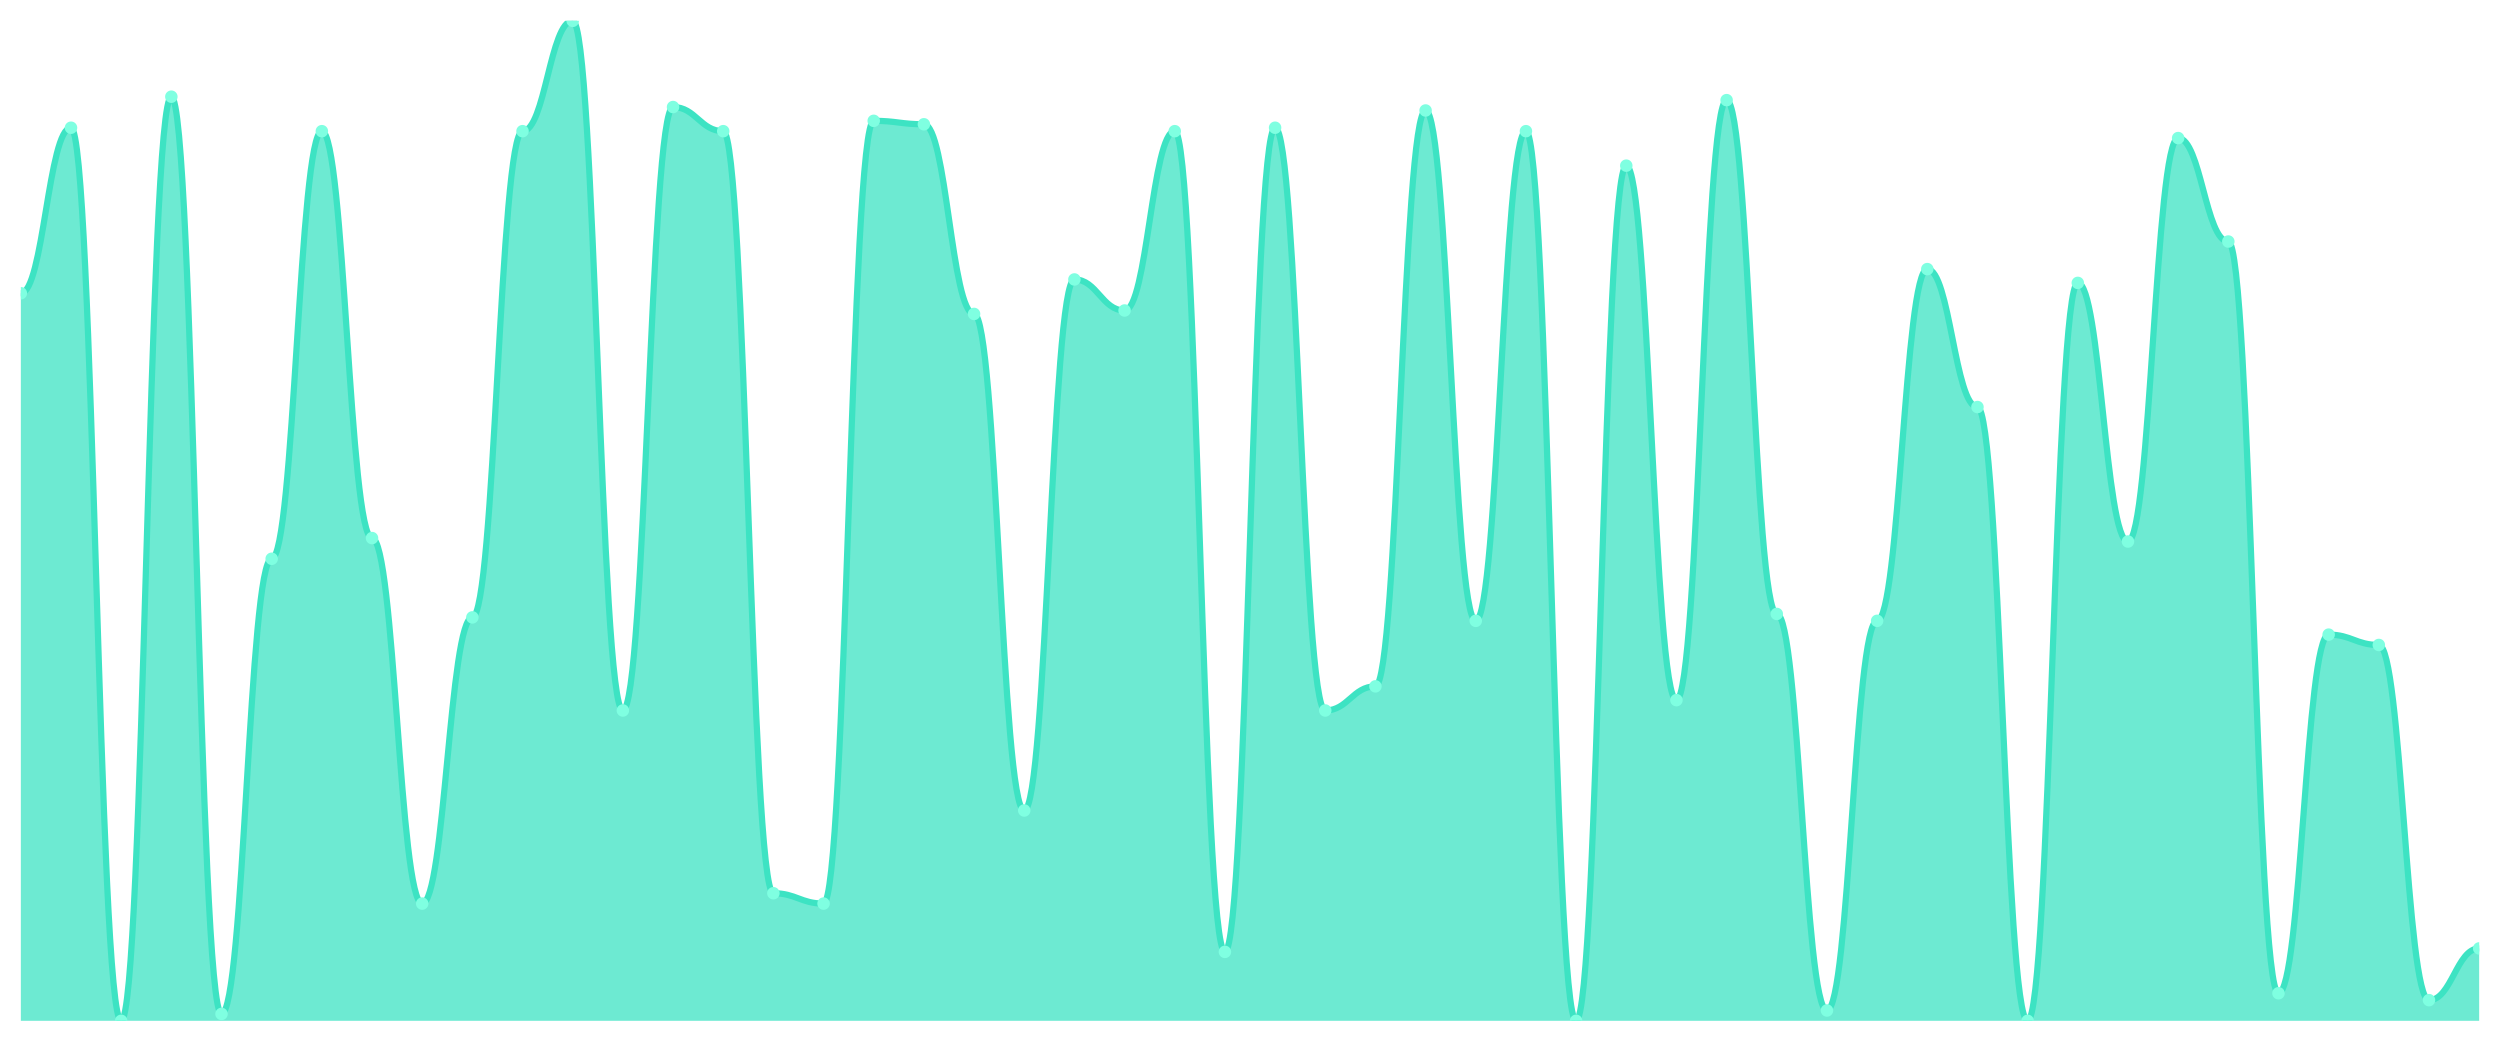
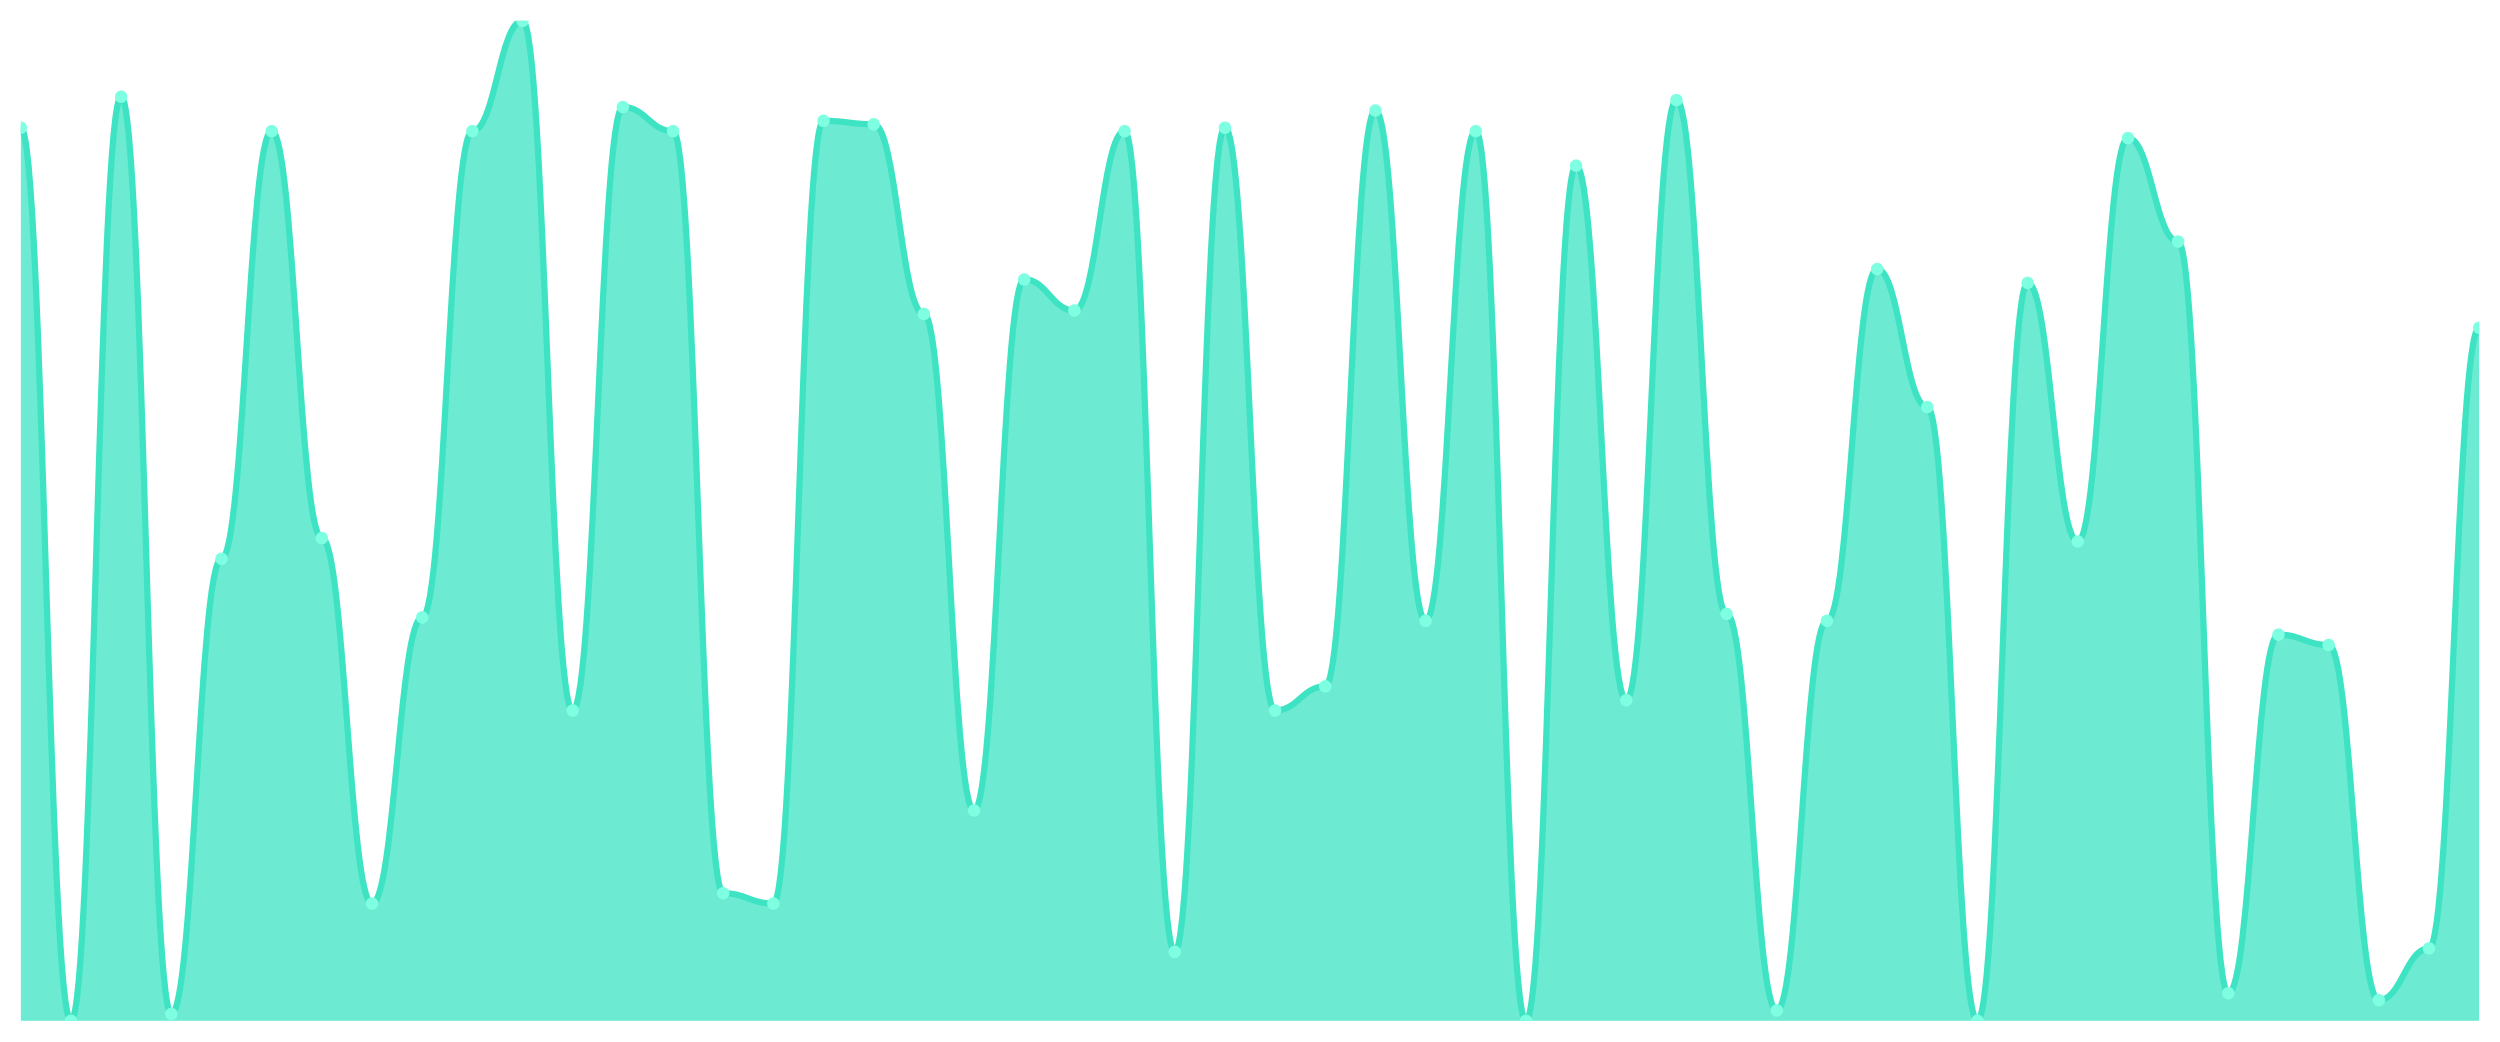
<svg xmlns="http://www.w3.org/2000/svg" viewBox="0 0 1200 500" width="1200" height="500">
  <defs>
    <clipPath id="c">
      <rect x="10" y="10" width="1180" height="480" />
    </clipPath>
  </defs>
  <rect width="1200" height="500" fill="none" />
  <g clip-path="url(#c)">
-     <path d="M 10,490 L 10,140.759 C 20.837,140.759 23.245,61.31 34.082,61.31 C 44.918,61.31 47.327,490 58.163,490 C 69,490 71.408,46.414 82.245,46.414 C 93.082,46.414 95.49,486.69 106.327,486.69 C 117.163,486.69 119.571,268.207 130.408,268.207 C 141.245,268.207 143.653,62.966 154.49,62.966 C 165.327,62.966 167.735,258.276 178.571,258.276 C 189.408,258.276 191.816,433.724 202.653,433.724 C 213.49,433.724 215.898,296.345 226.735,296.345 C 237.571,296.345 239.98,62.966 250.816,62.966 C 261.653,62.966 264.061,10 274.898,10 C 285.735,10 288.143,341.034 298.98,341.034 C 309.816,341.034 312.224,51.379 323.061,51.379 C 333.898,51.379 336.306,62.966 347.143,62.966 C 357.98,62.966 360.388,428.759 371.224,428.759 C 382.061,428.759 384.469,433.724 395.306,433.724 C 406.143,433.724 408.551,58 419.388,58 C 430.224,58 432.633,59.655 443.469,59.655 C 454.306,59.655 456.714,150.69 467.551,150.69 C 478.388,150.69 480.796,389.034 491.633,389.034 C 502.469,389.034 504.878,134.138 515.714,134.138 C 526.551,134.138 528.959,149.034 539.796,149.034 C 550.633,149.034 553.041,62.966 563.878,62.966 C 574.714,62.966 577.122,456.897 587.959,456.897 C 598.796,456.897 601.204,61.31 612.041,61.31 C 622.878,61.31 625.286,341.034 636.122,341.034 C 646.959,341.034 649.367,329.448 660.204,329.448 C 671.041,329.448 673.449,53.034 684.286,53.034 C 695.122,53.034 697.531,298 708.367,298 C 719.204,298 721.612,62.966 732.449,62.966 C 743.286,62.966 745.694,490 756.531,490 C 767.367,490 769.776,79.517 780.612,79.517 C 791.449,79.517 793.857,336.069 804.694,336.069 C 815.531,336.069 817.939,48.069 828.776,48.069 C 839.612,48.069 842.02,294.69 852.857,294.69 C 863.694,294.69 866.102,485.034 876.939,485.034 C 887.776,485.034 890.184,298 901.02,298 C 911.857,298 914.265,129.172 925.102,129.172 C 935.939,129.172 938.347,195.379 949.184,195.379 C 960.02,195.379 962.429,490 973.265,490 C 984.102,490 986.51,135.793 997.347,135.793 C 1008.184,135.793 1010.592,259.931 1021.429,259.931 C 1032.265,259.931 1034.673,66.276 1045.51,66.276 C 1056.347,66.276 1058.755,115.931 1069.592,115.931 C 1080.429,115.931 1082.837,476.759 1093.673,476.759 C 1104.51,476.759 1106.918,304.621 1117.755,304.621 C 1128.592,304.621 1131,309.586 1141.837,309.586 C 1152.673,309.586 1155.082,480.069 1165.918,480.069 C 1176.755,480.069 1179.163,455.241 1190,455.241 L 1190,490 Z" fill="rgba(61,227,195,0.75)" />
-     <path d="M 10,140.759 C 20.837,140.759 23.245,61.31 34.082,61.31 C 44.918,61.31 47.327,490 58.163,490 C 69,490 71.408,46.414 82.245,46.414 C 93.082,46.414 95.49,486.69 106.327,486.69 C 117.163,486.69 119.571,268.207 130.408,268.207 C 141.245,268.207 143.653,62.966 154.49,62.966 C 165.327,62.966 167.735,258.276 178.571,258.276 C 189.408,258.276 191.816,433.724 202.653,433.724 C 213.49,433.724 215.898,296.345 226.735,296.345 C 237.571,296.345 239.98,62.966 250.816,62.966 C 261.653,62.966 264.061,10 274.898,10 C 285.735,10 288.143,341.034 298.98,341.034 C 309.816,341.034 312.224,51.379 323.061,51.379 C 333.898,51.379 336.306,62.966 347.143,62.966 C 357.98,62.966 360.388,428.759 371.224,428.759 C 382.061,428.759 384.469,433.724 395.306,433.724 C 406.143,433.724 408.551,58 419.388,58 C 430.224,58 432.633,59.655 443.469,59.655 C 454.306,59.655 456.714,150.69 467.551,150.69 C 478.388,150.69 480.796,389.034 491.633,389.034 C 502.469,389.034 504.878,134.138 515.714,134.138 C 526.551,134.138 528.959,149.034 539.796,149.034 C 550.633,149.034 553.041,62.966 563.878,62.966 C 574.714,62.966 577.122,456.897 587.959,456.897 C 598.796,456.897 601.204,61.31 612.041,61.31 C 622.878,61.31 625.286,341.034 636.122,341.034 C 646.959,341.034 649.367,329.448 660.204,329.448 C 671.041,329.448 673.449,53.034 684.286,53.034 C 695.122,53.034 697.531,298 708.367,298 C 719.204,298 721.612,62.966 732.449,62.966 C 743.286,62.966 745.694,490 756.531,490 C 767.367,490 769.776,79.517 780.612,79.517 C 791.449,79.517 793.857,336.069 804.694,336.069 C 815.531,336.069 817.939,48.069 828.776,48.069 C 839.612,48.069 842.02,294.69 852.857,294.69 C 863.694,294.69 866.102,485.034 876.939,485.034 C 887.776,485.034 890.184,298 901.02,298 C 911.857,298 914.265,129.172 925.102,129.172 C 935.939,129.172 938.347,195.379 949.184,195.379 C 960.02,195.379 962.429,490 973.265,490 C 984.102,490 986.51,135.793 997.347,135.793 C 1008.184,135.793 1010.592,259.931 1021.429,259.931 C 1032.265,259.931 1034.673,66.276 1045.51,66.276 C 1056.347,66.276 1058.755,115.931 1069.592,115.931 C 1080.429,115.931 1082.837,476.759 1093.673,476.759 C 1104.51,476.759 1106.918,304.621 1117.755,304.621 C 1128.592,304.621 1131,309.586 1141.837,309.586 C 1152.673,309.586 1155.082,480.069 1165.918,480.069 C 1176.755,480.069 1179.163,455.241 1190,455.241" fill="none" stroke="#3de3c3" stroke-width="3" stroke-linecap="round" stroke-linejoin="round" />
-     <circle cx="10" cy="140.759" r="3" fill="#7fffe1" />
-     <circle cx="34.082" cy="61.31" r="3" fill="#7fffe1" />
-     <circle cx="58.163" cy="490" r="3" fill="#7fffe1" />
-     <circle cx="82.245" cy="46.414" r="3" fill="#7fffe1" />
-     <circle cx="106.327" cy="486.69" r="3" fill="#7fffe1" />
-     <circle cx="130.408" cy="268.207" r="3" fill="#7fffe1" />
-     <circle cx="154.49" cy="62.966" r="3" fill="#7fffe1" />
-     <circle cx="178.571" cy="258.276" r="3" fill="#7fffe1" />
-     <circle cx="202.653" cy="433.724" r="3" fill="#7fffe1" />
-     <circle cx="226.735" cy="296.345" r="3" fill="#7fffe1" />
-     <circle cx="250.816" cy="62.966" r="3" fill="#7fffe1" />
-     <circle cx="274.898" cy="10" r="3" fill="#7fffe1" />
-     <circle cx="298.98" cy="341.034" r="3" fill="#7fffe1" />
-     <circle cx="323.061" cy="51.379" r="3" fill="#7fffe1" />
-     <circle cx="347.143" cy="62.966" r="3" fill="#7fffe1" />
-     <circle cx="371.224" cy="428.759" r="3" fill="#7fffe1" />
-     <circle cx="395.306" cy="433.724" r="3" fill="#7fffe1" />
-     <circle cx="419.388" cy="58" r="3" fill="#7fffe1" />
-     <circle cx="443.469" cy="59.655" r="3" fill="#7fffe1" />
-     <circle cx="467.551" cy="150.69" r="3" fill="#7fffe1" />
-     <circle cx="491.633" cy="389.034" r="3" fill="#7fffe1" />
-     <circle cx="515.714" cy="134.138" r="3" fill="#7fffe1" />
-     <circle cx="539.796" cy="149.034" r="3" fill="#7fffe1" />
-     <circle cx="563.878" cy="62.966" r="3" fill="#7fffe1" />
-     <circle cx="587.959" cy="456.897" r="3" fill="#7fffe1" />
-     <circle cx="612.041" cy="61.31" r="3" fill="#7fffe1" />
-     <circle cx="636.122" cy="341.034" r="3" fill="#7fffe1" />
-     <circle cx="660.204" cy="329.448" r="3" fill="#7fffe1" />
-     <circle cx="684.286" cy="53.034" r="3" fill="#7fffe1" />
-     <circle cx="708.367" cy="298" r="3" fill="#7fffe1" />
-     <circle cx="732.449" cy="62.966" r="3" fill="#7fffe1" />
-     <circle cx="756.531" cy="490" r="3" fill="#7fffe1" />
-     <circle cx="780.612" cy="79.517" r="3" fill="#7fffe1" />
-     <circle cx="804.694" cy="336.069" r="3" fill="#7fffe1" />
-     <circle cx="828.776" cy="48.069" r="3" fill="#7fffe1" />
-     <circle cx="852.857" cy="294.69" r="3" fill="#7fffe1" />
-     <circle cx="876.939" cy="485.034" r="3" fill="#7fffe1" />
-     <circle cx="901.02" cy="298" r="3" fill="#7fffe1" />
-     <circle cx="925.102" cy="129.172" r="3" fill="#7fffe1" />
-     <circle cx="949.184" cy="195.379" r="3" fill="#7fffe1" />
-     <circle cx="973.265" cy="490" r="3" fill="#7fffe1" />
-     <circle cx="997.347" cy="135.793" r="3" fill="#7fffe1" />
-     <circle cx="1021.429" cy="259.931" r="3" fill="#7fffe1" />
-     <circle cx="1045.51" cy="66.276" r="3" fill="#7fffe1" />
-     <circle cx="1069.592" cy="115.931" r="3" fill="#7fffe1" />
-     <circle cx="1093.673" cy="476.759" r="3" fill="#7fffe1" />
-     <circle cx="1117.755" cy="304.621" r="3" fill="#7fffe1" />
-     <circle cx="1141.837" cy="309.586" r="3" fill="#7fffe1" />
-     <circle cx="1165.918" cy="480.069" r="3" fill="#7fffe1" />
-     <circle cx="1190" cy="455.241" r="3" fill="#7fffe1" />
+     <path d="M 10,490 L 10,61.31 C 20.837,61.31 23.245,490 34.082,490 C 44.918,490 47.327,46.414 58.163,46.414 C 69,46.414 71.408,486.69 82.245,486.69 C 93.082,486.69 95.49,268.207 106.327,268.207 C 117.163,268.207 119.571,62.966 130.408,62.966 C 141.245,62.966 143.653,258.276 154.49,258.276 C 165.327,258.276 167.735,433.724 178.571,433.724 C 189.408,433.724 191.816,296.345 202.653,296.345 C 213.49,296.345 215.898,62.966 226.735,62.966 C 237.571,62.966 239.98,10 250.816,10 C 261.653,10 264.061,341.034 274.898,341.034 C 285.735,341.034 288.143,51.379 298.98,51.379 C 309.816,51.379 312.224,62.966 323.061,62.966 C 333.898,62.966 336.306,428.759 347.143,428.759 C 357.98,428.759 360.388,433.724 371.224,433.724 C 382.061,433.724 384.469,58 395.306,58 C 406.143,58 408.551,59.655 419.388,59.655 C 430.224,59.655 432.633,150.69 443.469,150.69 C 454.306,150.69 456.714,389.034 467.551,389.034 C 478.388,389.034 480.796,134.138 491.633,134.138 C 502.469,134.138 504.878,149.034 515.714,149.034 C 526.551,149.034 528.959,62.966 539.796,62.966 C 550.633,62.966 553.041,456.897 563.878,456.897 C 574.714,456.897 577.122,61.31 587.959,61.31 C 598.796,61.31 601.204,341.034 612.041,341.034 C 622.878,341.034 625.286,329.448 636.122,329.448 C 646.959,329.448 649.367,53.034 660.204,53.034 C 671.041,53.034 673.449,298 684.286,298 C 695.122,298 697.531,62.966 708.367,62.966 C 719.204,62.966 721.612,490 732.449,490 C 743.286,490 745.694,79.517 756.531,79.517 C 767.367,79.517 769.776,336.069 780.612,336.069 C 791.449,336.069 793.857,48.069 804.694,48.069 C 815.531,48.069 817.939,294.69 828.776,294.69 C 839.612,294.69 842.02,485.034 852.857,485.034 C 863.694,485.034 866.102,298 876.939,298 C 887.776,298 890.184,129.172 901.02,129.172 C 911.857,129.172 914.265,195.379 925.102,195.379 C 935.939,195.379 938.347,490 949.184,490 C 960.02,490 962.429,135.793 973.265,135.793 C 984.102,135.793 986.51,259.931 997.347,259.931 C 1008.184,259.931 1010.592,66.276 1021.429,66.276 C 1032.265,66.276 1034.673,115.931 1045.51,115.931 C 1056.347,115.931 1058.755,476.759 1069.592,476.759 C 1080.429,476.759 1082.837,304.621 1093.673,304.621 C 1104.51,304.621 1106.918,309.586 1117.755,309.586 C 1128.592,309.586 1131,480.069 1141.837,480.069 C 1152.673,480.069 1155.082,455.241 1165.918,455.241 C 1176.755,455.241 1179.163,157.31 1190,157.31 L 1190,490 Z" fill="rgba(61,227,195,0.75)" />
+     <path d="M 10,61.31 C 20.837,61.31 23.245,490 34.082,490 C 44.918,490 47.327,46.414 58.163,46.414 C 69,46.414 71.408,486.69 82.245,486.69 C 93.082,486.69 95.49,268.207 106.327,268.207 C 117.163,268.207 119.571,62.966 130.408,62.966 C 141.245,62.966 143.653,258.276 154.49,258.276 C 165.327,258.276 167.735,433.724 178.571,433.724 C 189.408,433.724 191.816,296.345 202.653,296.345 C 213.49,296.345 215.898,62.966 226.735,62.966 C 237.571,62.966 239.98,10 250.816,10 C 261.653,10 264.061,341.034 274.898,341.034 C 285.735,341.034 288.143,51.379 298.98,51.379 C 309.816,51.379 312.224,62.966 323.061,62.966 C 333.898,62.966 336.306,428.759 347.143,428.759 C 357.98,428.759 360.388,433.724 371.224,433.724 C 382.061,433.724 384.469,58 395.306,58 C 406.143,58 408.551,59.655 419.388,59.655 C 430.224,59.655 432.633,150.69 443.469,150.69 C 454.306,150.69 456.714,389.034 467.551,389.034 C 478.388,389.034 480.796,134.138 491.633,134.138 C 502.469,134.138 504.878,149.034 515.714,149.034 C 526.551,149.034 528.959,62.966 539.796,62.966 C 550.633,62.966 553.041,456.897 563.878,456.897 C 574.714,456.897 577.122,61.31 587.959,61.31 C 598.796,61.31 601.204,341.034 612.041,341.034 C 622.878,341.034 625.286,329.448 636.122,329.448 C 646.959,329.448 649.367,53.034 660.204,53.034 C 671.041,53.034 673.449,298 684.286,298 C 695.122,298 697.531,62.966 708.367,62.966 C 719.204,62.966 721.612,490 732.449,490 C 743.286,490 745.694,79.517 756.531,79.517 C 767.367,79.517 769.776,336.069 780.612,336.069 C 791.449,336.069 793.857,48.069 804.694,48.069 C 815.531,48.069 817.939,294.69 828.776,294.69 C 839.612,294.69 842.02,485.034 852.857,485.034 C 863.694,485.034 866.102,298 876.939,298 C 887.776,298 890.184,129.172 901.02,129.172 C 911.857,129.172 914.265,195.379 925.102,195.379 C 935.939,195.379 938.347,490 949.184,490 C 960.02,490 962.429,135.793 973.265,135.793 C 984.102,135.793 986.51,259.931 997.347,259.931 C 1008.184,259.931 1010.592,66.276 1021.429,66.276 C 1032.265,66.276 1034.673,115.931 1045.51,115.931 C 1056.347,115.931 1058.755,476.759 1069.592,476.759 C 1080.429,476.759 1082.837,304.621 1093.673,304.621 C 1104.51,304.621 1106.918,309.586 1117.755,309.586 C 1128.592,309.586 1131,480.069 1141.837,480.069 C 1152.673,480.069 1155.082,455.241 1165.918,455.241 C 1176.755,455.241 1179.163,157.31 1190,157.31" fill="none" stroke="#3de3c3" stroke-width="3" stroke-linecap="round" stroke-linejoin="round" />
+     <circle cx="10" cy="61.31" r="3" fill="#7fffe1" />
+     <circle cx="34.082" cy="490" r="3" fill="#7fffe1" />
+     <circle cx="58.163" cy="46.414" r="3" fill="#7fffe1" />
+     <circle cx="82.245" cy="486.69" r="3" fill="#7fffe1" />
+     <circle cx="106.327" cy="268.207" r="3" fill="#7fffe1" />
+     <circle cx="130.408" cy="62.966" r="3" fill="#7fffe1" />
+     <circle cx="154.49" cy="258.276" r="3" fill="#7fffe1" />
+     <circle cx="178.571" cy="433.724" r="3" fill="#7fffe1" />
+     <circle cx="202.653" cy="296.345" r="3" fill="#7fffe1" />
+     <circle cx="226.735" cy="62.966" r="3" fill="#7fffe1" />
+     <circle cx="250.816" cy="10" r="3" fill="#7fffe1" />
+     <circle cx="274.898" cy="341.034" r="3" fill="#7fffe1" />
+     <circle cx="298.98" cy="51.379" r="3" fill="#7fffe1" />
+     <circle cx="323.061" cy="62.966" r="3" fill="#7fffe1" />
+     <circle cx="347.143" cy="428.759" r="3" fill="#7fffe1" />
+     <circle cx="371.224" cy="433.724" r="3" fill="#7fffe1" />
+     <circle cx="395.306" cy="58" r="3" fill="#7fffe1" />
+     <circle cx="419.388" cy="59.655" r="3" fill="#7fffe1" />
+     <circle cx="443.469" cy="150.69" r="3" fill="#7fffe1" />
+     <circle cx="467.551" cy="389.034" r="3" fill="#7fffe1" />
+     <circle cx="491.633" cy="134.138" r="3" fill="#7fffe1" />
+     <circle cx="515.714" cy="149.034" r="3" fill="#7fffe1" />
+     <circle cx="539.796" cy="62.966" r="3" fill="#7fffe1" />
+     <circle cx="563.878" cy="456.897" r="3" fill="#7fffe1" />
+     <circle cx="587.959" cy="61.31" r="3" fill="#7fffe1" />
+     <circle cx="612.041" cy="341.034" r="3" fill="#7fffe1" />
+     <circle cx="636.122" cy="329.448" r="3" fill="#7fffe1" />
+     <circle cx="660.204" cy="53.034" r="3" fill="#7fffe1" />
+     <circle cx="684.286" cy="298" r="3" fill="#7fffe1" />
+     <circle cx="708.367" cy="62.966" r="3" fill="#7fffe1" />
+     <circle cx="732.449" cy="490" r="3" fill="#7fffe1" />
+     <circle cx="756.531" cy="79.517" r="3" fill="#7fffe1" />
+     <circle cx="780.612" cy="336.069" r="3" fill="#7fffe1" />
+     <circle cx="804.694" cy="48.069" r="3" fill="#7fffe1" />
+     <circle cx="828.776" cy="294.69" r="3" fill="#7fffe1" />
+     <circle cx="852.857" cy="485.034" r="3" fill="#7fffe1" />
+     <circle cx="876.939" cy="298" r="3" fill="#7fffe1" />
+     <circle cx="901.02" cy="129.172" r="3" fill="#7fffe1" />
+     <circle cx="925.102" cy="195.379" r="3" fill="#7fffe1" />
+     <circle cx="949.184" cy="490" r="3" fill="#7fffe1" />
+     <circle cx="973.265" cy="135.793" r="3" fill="#7fffe1" />
+     <circle cx="997.347" cy="259.931" r="3" fill="#7fffe1" />
+     <circle cx="1021.429" cy="66.276" r="3" fill="#7fffe1" />
+     <circle cx="1045.51" cy="115.931" r="3" fill="#7fffe1" />
+     <circle cx="1069.592" cy="476.759" r="3" fill="#7fffe1" />
+     <circle cx="1093.673" cy="304.621" r="3" fill="#7fffe1" />
+     <circle cx="1117.755" cy="309.586" r="3" fill="#7fffe1" />
+     <circle cx="1141.837" cy="480.069" r="3" fill="#7fffe1" />
+     <circle cx="1165.918" cy="455.241" r="3" fill="#7fffe1" />
+     <circle cx="1190" cy="157.31" r="3" fill="#7fffe1" />
  </g>
</svg>
